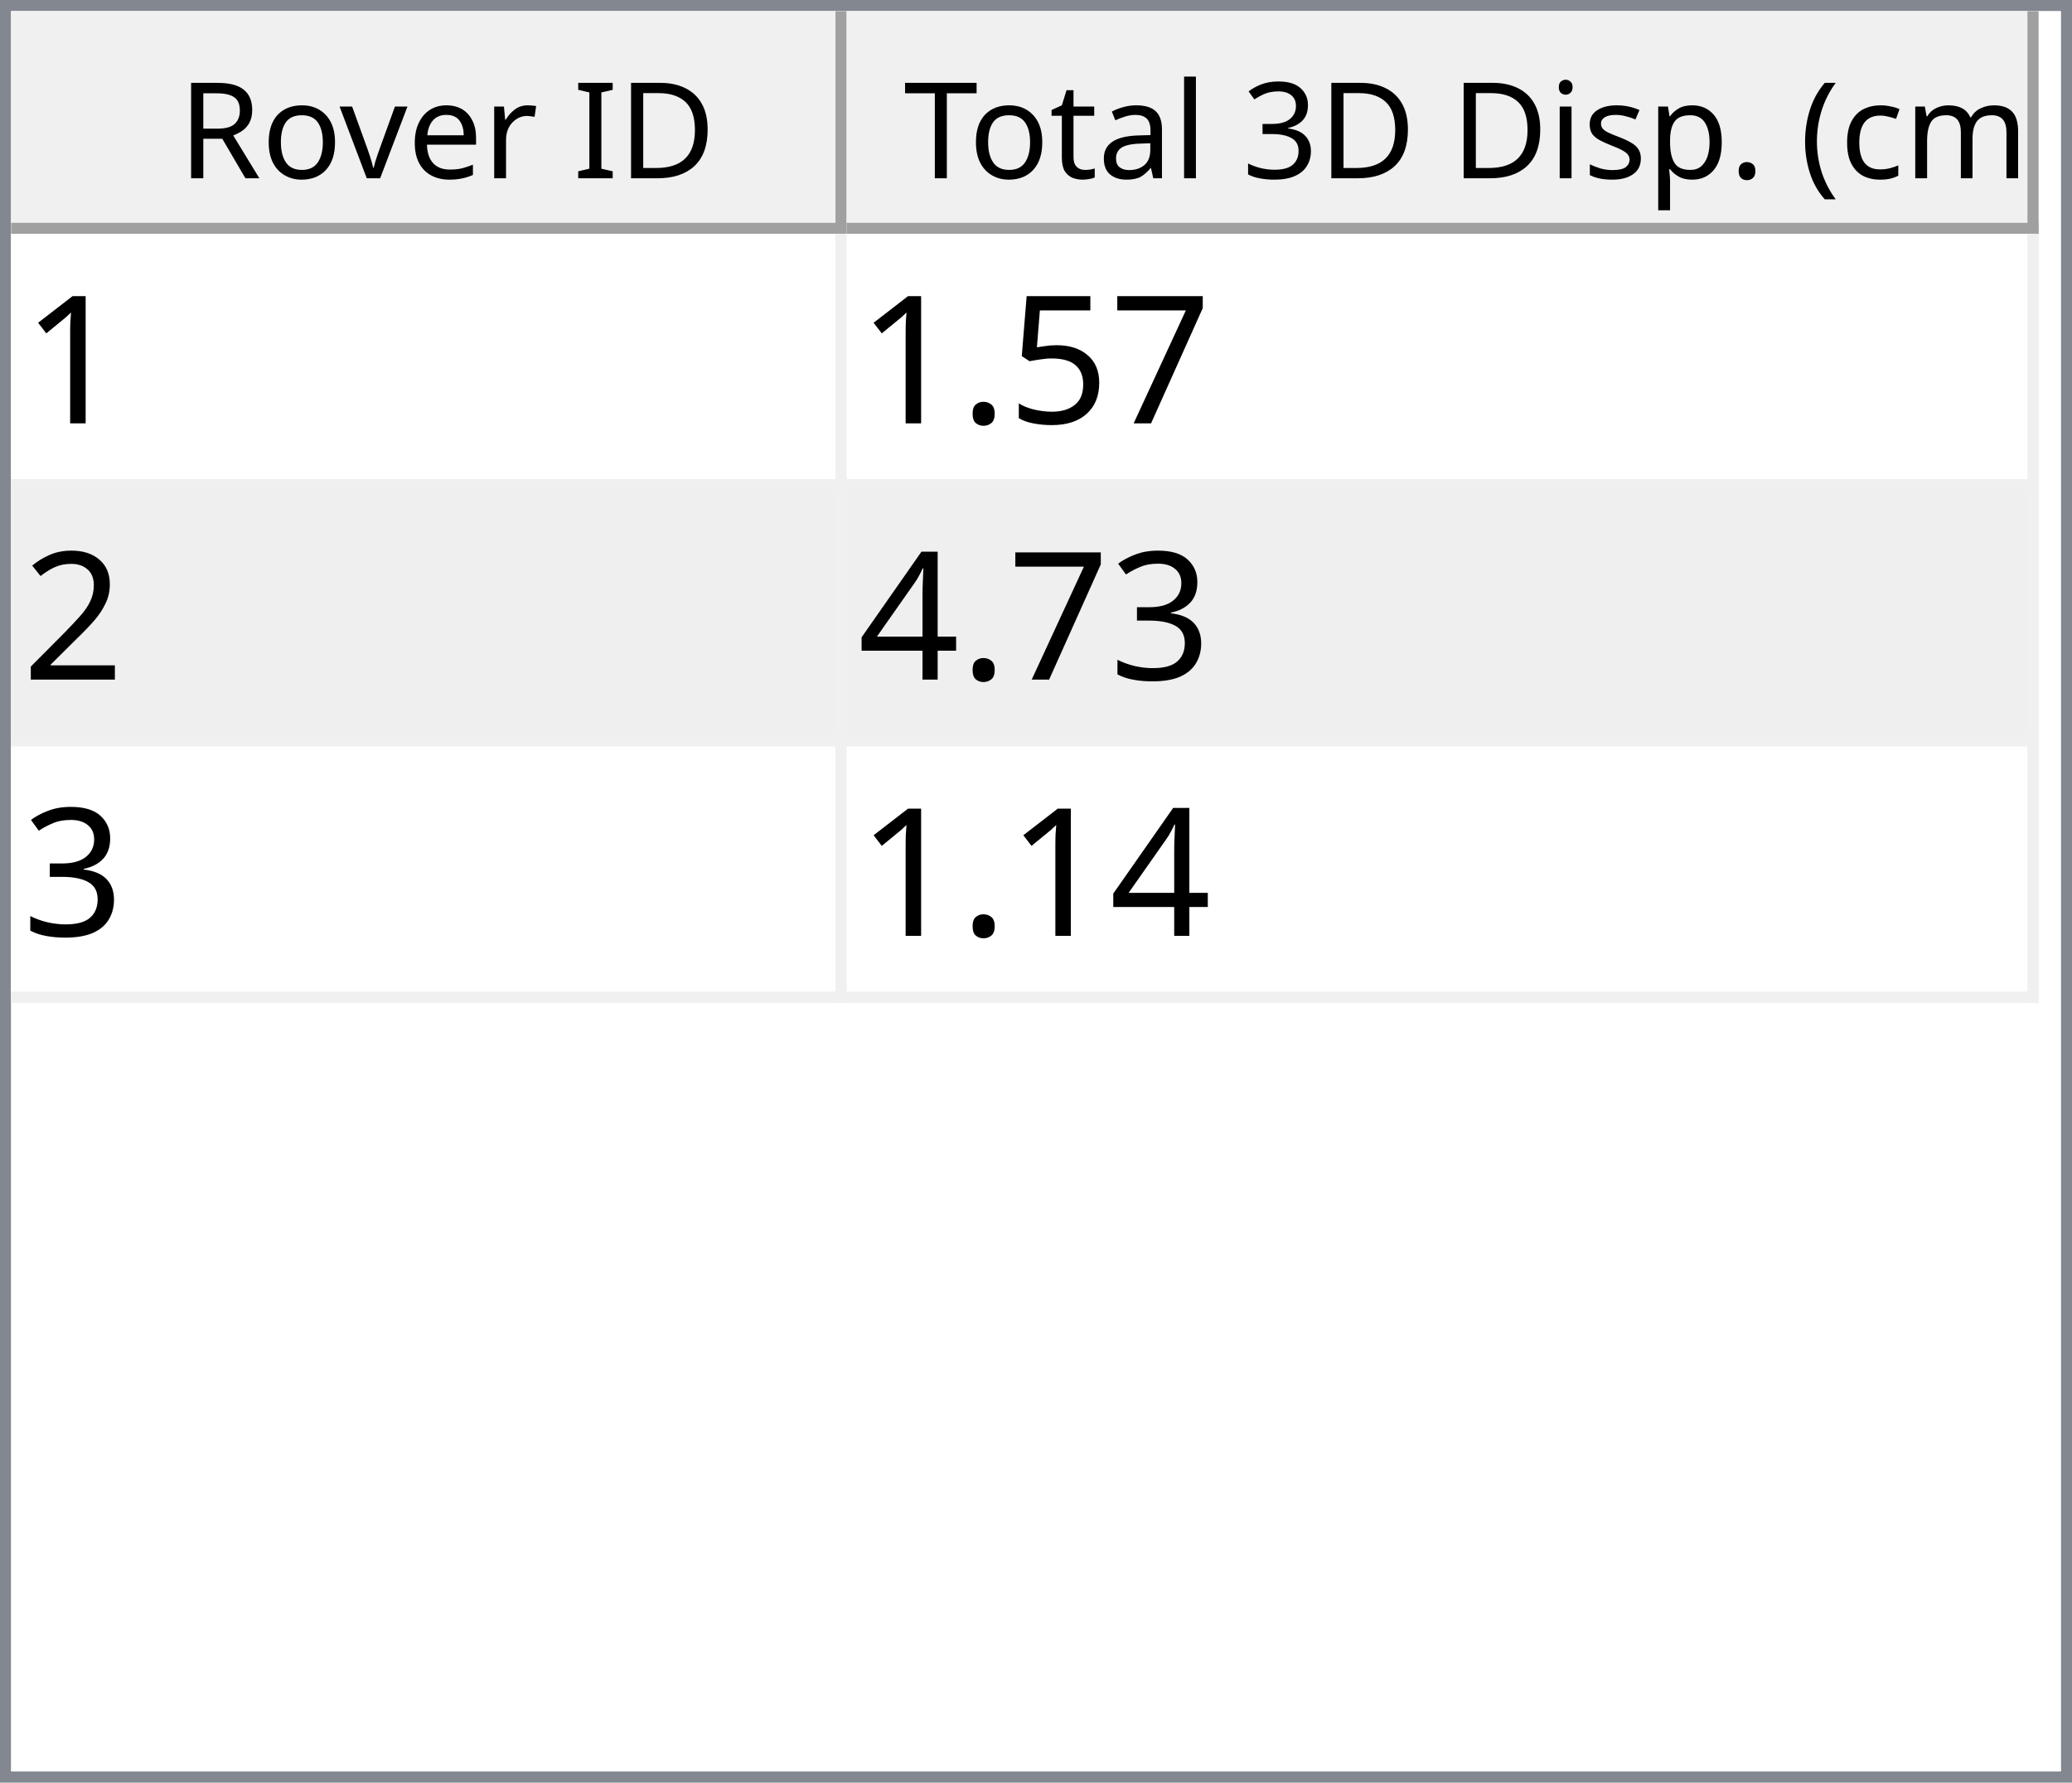
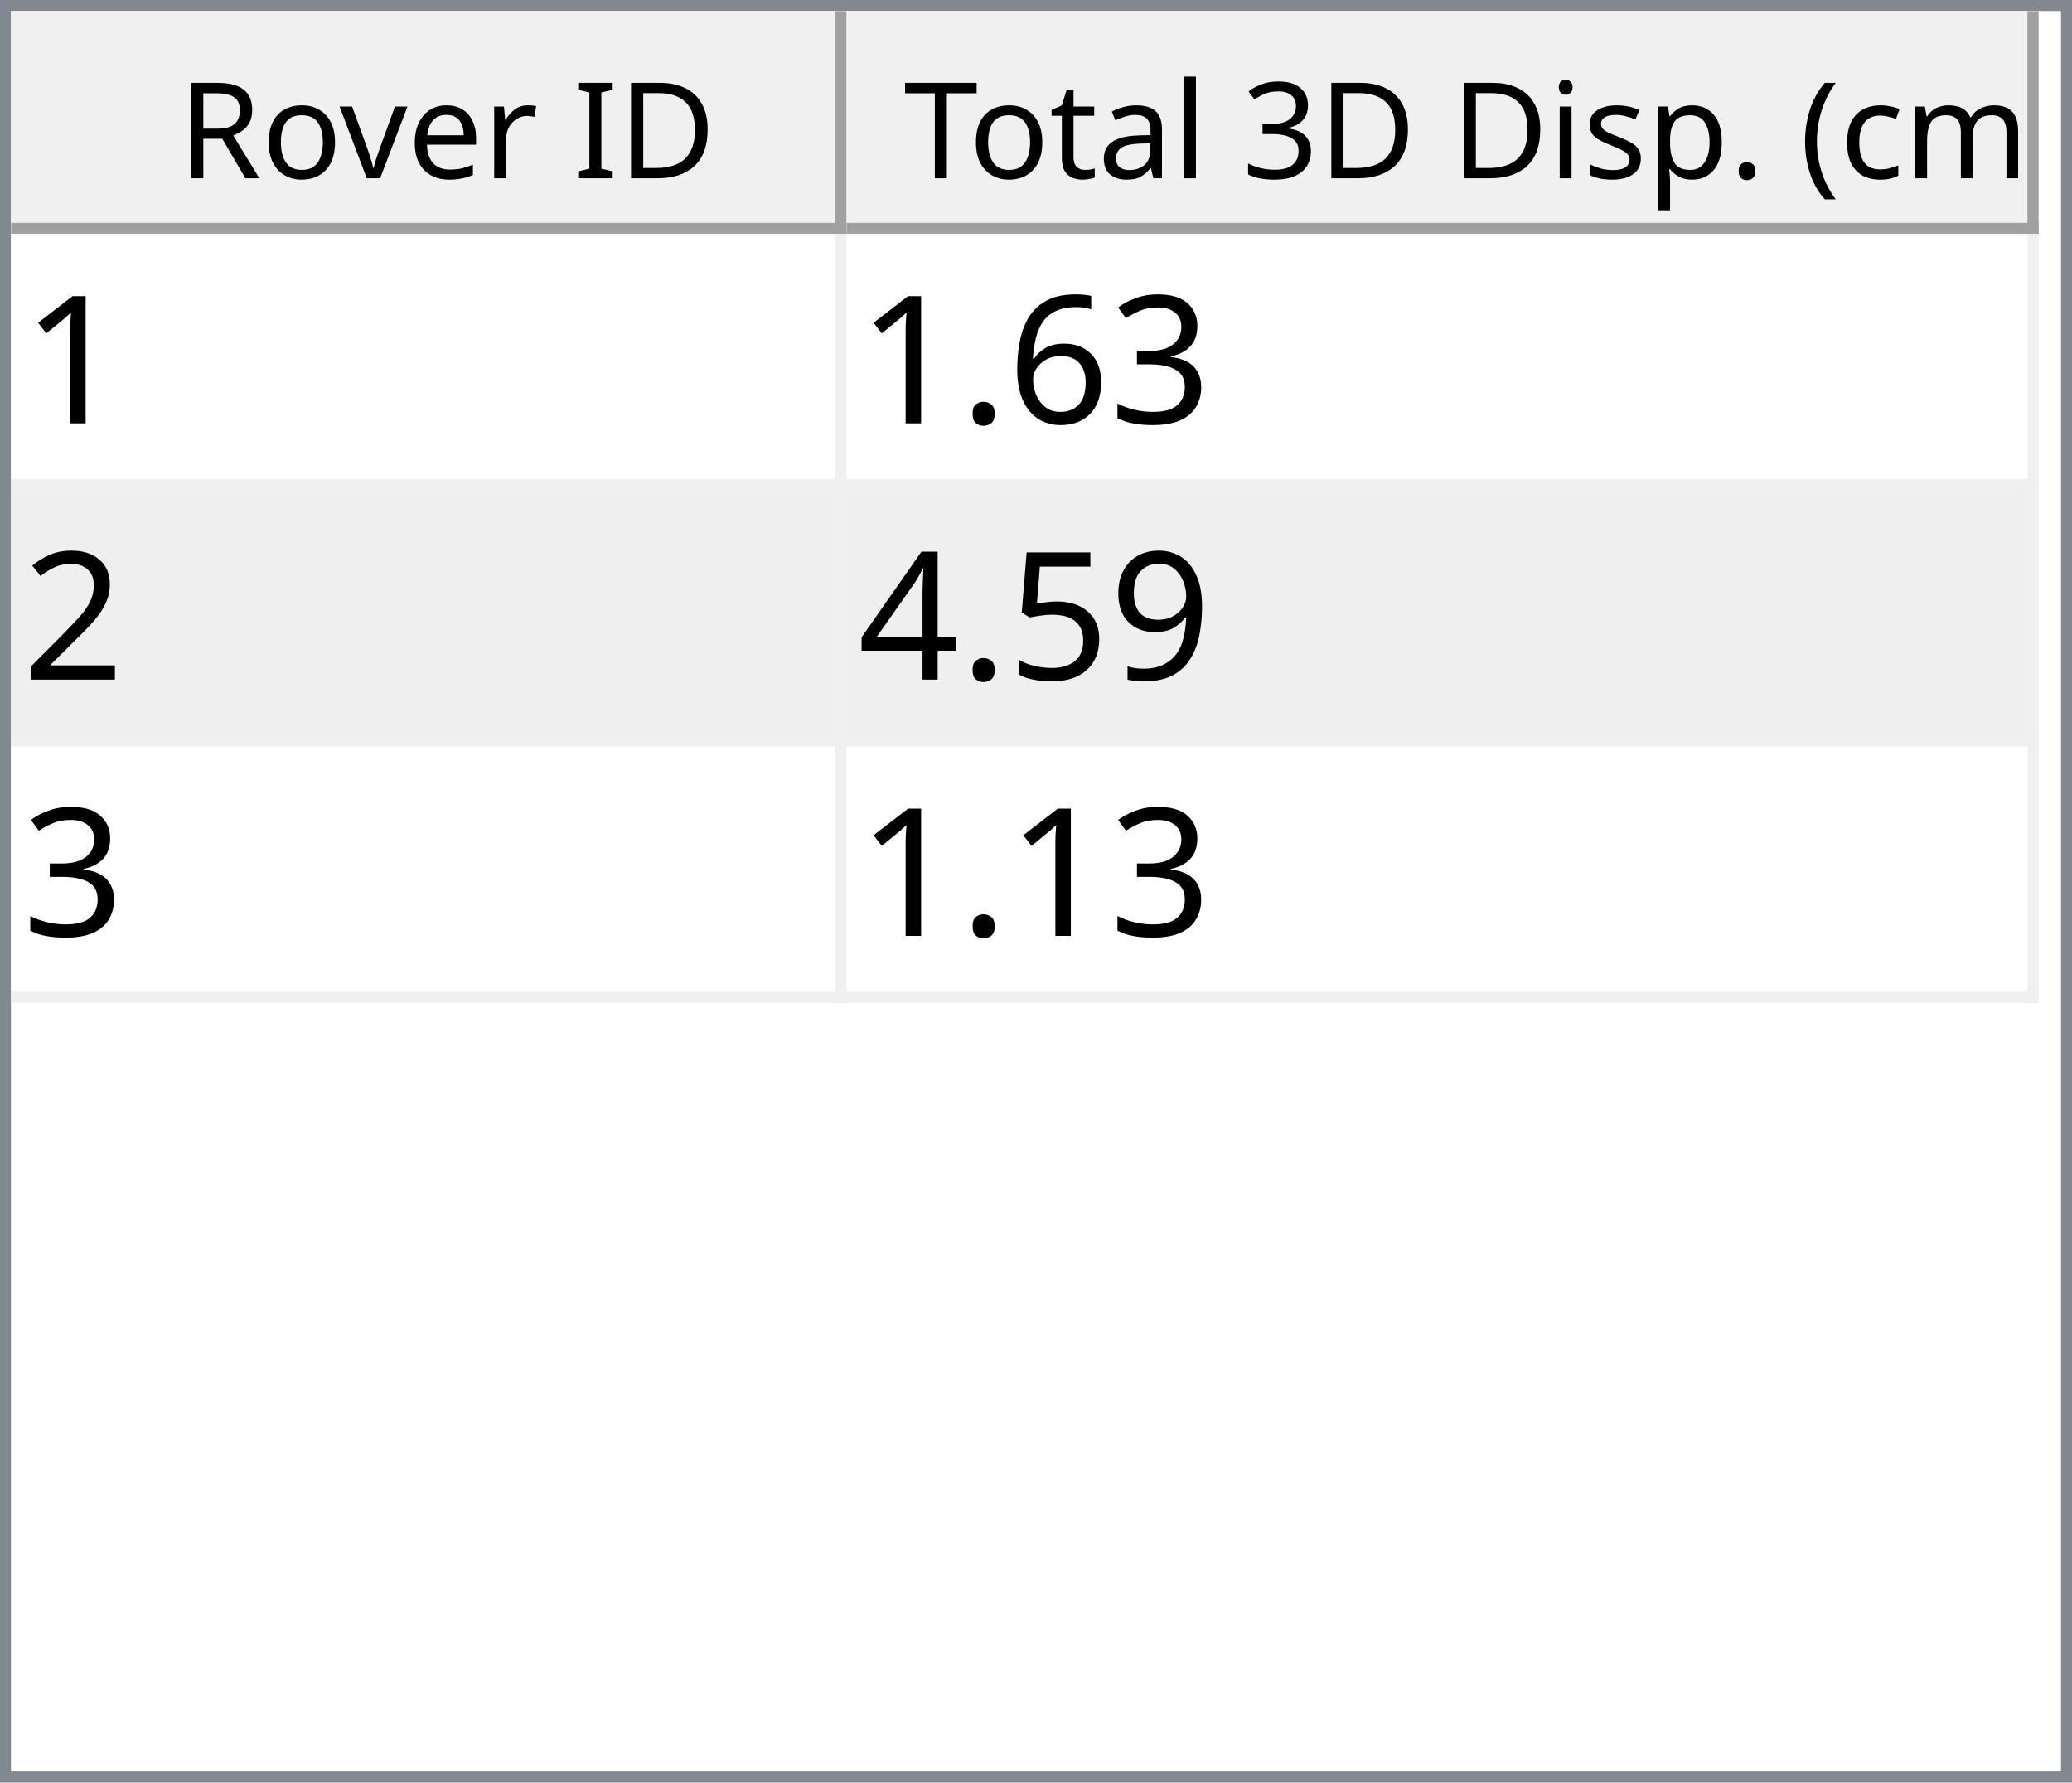
<svg xmlns="http://www.w3.org/2000/svg" style="fill-opacity:1; color-rendering:auto; color-interpolation:auto; text-rendering:auto; stroke:black; stroke-linecap:square; stroke-miterlimit:10; shape-rendering:auto; stroke-opacity:1; fill:black; stroke-dasharray:none; font-weight:normal; stroke-width:1; font-family:'Dialog'; font-style:normal; stroke-linejoin:miter; font-size:12px; stroke-dashoffset:0; image-rendering:auto;" width="186" height="160">
  <defs id="genericDefs" />
  <g>
    <defs id="defs1">
      <clipPath clipPathUnits="userSpaceOnUse" id="clipPath1">
        <path d="M0 0 L186 0 L186 160 L0 160 L0 0 Z" />
      </clipPath>
      <clipPath clipPathUnits="userSpaceOnUse" id="clipPath2">
        <path d="M0 0 L0 160 L186 160 L186 0 Z" />
      </clipPath>
      <clipPath clipPathUnits="userSpaceOnUse" id="clipPath3">
        <path d="M0 0 L0 20 L184 20 L184 0 Z" />
      </clipPath>
      <clipPath clipPathUnits="userSpaceOnUse" id="clipPath4">
        <path d="M0 0 L0 20 L75 20 L75 0 Z" />
      </clipPath>
      <clipPath clipPathUnits="userSpaceOnUse" id="clipPath5">
        <path d="M1 1 L1 19 L74 19 L74 1 Z" />
      </clipPath>
      <clipPath clipPathUnits="userSpaceOnUse" id="clipPath6">
        <path d="M0 0 L0 18 L73 18 L73 0 Z" />
      </clipPath>
      <clipPath clipPathUnits="userSpaceOnUse" id="clipPath7">
        <path d="M-0.5 -0.5 L-0.5 19.5 L74.5 19.5 L74.5 -0.5 Z" />
      </clipPath>
      <clipPath clipPathUnits="userSpaceOnUse" id="clipPath8">
        <path d="M0 0 L0 20 L107 20 L107 0 Z" />
      </clipPath>
      <clipPath clipPathUnits="userSpaceOnUse" id="clipPath9">
        <path d="M1 1 L1 19 L106 19 L106 1 Z" />
      </clipPath>
      <clipPath clipPathUnits="userSpaceOnUse" id="clipPath10">
        <path d="M0 0 L0 18 L105 18 L105 0 Z" />
      </clipPath>
      <clipPath clipPathUnits="userSpaceOnUse" id="clipPath11">
        <path d="M-0.5 -0.5 L-0.5 19.5 L106.5 19.5 L106.5 -0.5 Z" />
      </clipPath>
      <clipPath clipPathUnits="userSpaceOnUse" id="clipPath12">
        <path d="M0 0 L0 138 L184 138 L184 0 Z" />
      </clipPath>
      <clipPath clipPathUnits="userSpaceOnUse" id="clipPath13">
        <path d="M0 0 L0 69 L182 69 L182 0 Z" />
      </clipPath>
      <clipPath clipPathUnits="userSpaceOnUse" id="clipPath14">
        <path d="M-0.5 -0.5 L-0.5 68.5 L181.5 68.5 L181.5 -0.5 Z" />
      </clipPath>
      <clipPath clipPathUnits="userSpaceOnUse" id="clipPath15">
        <path d="M0 0 L0 22 L74 22 L74 0 Z" />
      </clipPath>
      <clipPath clipPathUnits="userSpaceOnUse" id="clipPath16">
        <path d="M0 0 L0 22 L106 22 L106 0 Z" />
      </clipPath>
      <font horiz-adv-x="64.551" id="font1">
        <font-face ascent="107.91" descent="25.098" units-per-em="100" style="font-style:normal; font-family:Segoe UI; font-weight:normal;" />
        <missing-glyph horiz-adv-x="64.551" d="M8.109 0 L8.109 68.266 L56.453 68.266 L56.453 0 L8.109 0 ZM15.328 7.234 L49.219 7.234 L49.219 61.031 L15.328 61.031 L15.328 7.234 Z" />
        <glyph unicode="D" horiz-adv-x="70.117" d="M9.188 0 L9.188 70.016 L28.516 70.016 Q65.531 70.016 65.531 35.891 Q65.531 19.672 55.25 9.836 Q44.969 0 27.734 0 L9.188 0 ZM17.391 62.594 L17.391 7.422 L27.828 7.422 Q41.609 7.422 49.273 14.797 Q56.938 22.172 56.938 35.688 Q56.938 62.594 28.328 62.594 L17.391 62.594 Z" />
        <glyph unicode="I" horiz-adv-x="26.611" d="M17.391 0 L9.188 0 L9.188 70.016 L17.391 70.016 L17.391 0 Z" />
        <glyph unicode=" " horiz-adv-x="27.393" d="" />
        <glyph unicode="r" horiz-adv-x="34.766" d="M34.188 41.891 Q32.078 43.5 28.125 43.5 Q23 43.5 19.555 38.672 Q16.109 33.844 16.109 25.484 L16.109 0 L8.109 0 L8.109 50 L16.109 50 L16.109 39.703 L16.312 39.703 Q18.016 44.969 21.531 47.922 Q25.047 50.875 29.391 50.875 Q32.516 50.875 34.188 50.203 L34.188 41.891 Z" />
        <glyph unicode="e" horiz-adv-x="52.295" d="M48.297 23 L12.984 23 Q13.188 14.656 17.484 10.109 Q21.781 5.562 29.297 5.562 Q37.75 5.562 44.828 11.141 L44.828 3.609 Q38.234 -1.172 27.391 -1.172 Q16.797 -1.172 10.742 5.641 Q4.688 12.453 4.688 24.812 Q4.688 36.469 11.305 43.82 Q17.922 51.172 27.734 51.172 Q37.547 51.172 42.922 44.828 Q48.297 38.484 48.297 27.203 L48.297 23 ZM40.094 29.781 Q40.047 36.719 36.75 40.578 Q33.453 44.438 27.594 44.438 Q21.922 44.438 17.969 40.383 Q14.016 36.328 13.094 29.781 L40.094 29.781 Z" />
        <glyph unicode="v" horiz-adv-x="47.9" d="M47.406 50 L27.484 0 L19.625 0 L0.688 50 L9.469 50 L22.172 13.672 Q23.578 9.672 23.922 6.688 L24.125 6.688 Q24.609 10.453 25.688 13.484 L38.969 50 L47.406 50 Z" />
        <glyph unicode="o" horiz-adv-x="58.594" d="M29 -1.172 Q17.922 -1.172 11.305 5.836 Q4.688 12.844 4.688 24.422 Q4.688 37.016 11.57 44.094 Q18.453 51.172 30.172 51.172 Q41.359 51.172 47.633 44.289 Q53.906 37.406 53.906 25.203 Q53.906 13.234 47.141 6.031 Q40.375 -1.172 29 -1.172 ZM29.594 44.438 Q21.875 44.438 17.383 39.188 Q12.891 33.938 12.891 24.703 Q12.891 15.828 17.43 10.695 Q21.969 5.562 29.594 5.562 Q37.359 5.562 41.531 10.594 Q45.703 15.625 45.703 24.906 Q45.703 34.281 41.531 39.359 Q37.359 44.438 29.594 44.438 Z" />
        <glyph unicode="R" horiz-adv-x="59.814" d="M59.375 0 L49.609 0 L37.891 19.625 Q36.281 22.359 34.766 24.289 Q33.25 26.219 31.664 27.438 Q30.078 28.656 28.25 29.219 Q26.422 29.781 24.125 29.781 L17.391 29.781 L17.391 0 L9.188 0 L9.188 70.016 L30.078 70.016 Q34.672 70.016 38.555 68.867 Q42.438 67.719 45.289 65.375 Q48.141 63.031 49.758 59.547 Q51.375 56.062 51.375 51.375 Q51.375 47.703 50.273 44.656 Q49.172 41.609 47.148 39.211 Q45.125 36.812 42.266 35.133 Q39.406 33.453 35.844 32.516 L35.844 32.328 Q37.594 31.547 38.891 30.547 Q40.188 29.547 41.359 28.18 Q42.531 26.812 43.68 25.078 Q44.828 23.344 46.234 21.047 L59.375 0 ZM17.391 62.594 L17.391 37.203 L28.516 37.203 Q31.594 37.203 34.203 38.133 Q36.812 39.062 38.719 40.797 Q40.625 42.531 41.703 45.047 Q42.781 47.562 42.781 50.688 Q42.781 56.297 39.141 59.445 Q35.5 62.594 28.609 62.594 L17.391 62.594 Z" />
        <glyph unicode=")" horiz-adv-x="30.176" d="M8.297 -15.922 L1.172 -15.922 Q16.406 2.344 16.406 26.812 Q16.406 51.469 1.078 70.016 L8.297 70.016 Q23.531 52.156 23.531 26.703 Q23.531 1.375 8.297 -15.922 Z" />
        <glyph unicode="m" horiz-adv-x="86.133" d="M79.109 0 L71.094 0 L71.094 28.719 Q71.094 37.016 68.531 40.727 Q65.969 44.438 59.906 44.438 Q54.781 44.438 51.195 39.75 Q47.609 35.062 47.609 28.516 L47.609 0 L39.594 0 L39.594 29.688 Q39.594 44.438 28.219 44.438 Q22.953 44.438 19.531 40.016 Q16.109 35.594 16.109 28.516 L16.109 0 L8.109 0 L8.109 50 L16.109 50 L16.109 42.094 L16.312 42.094 Q21.625 51.172 31.844 51.172 Q36.969 51.172 40.773 48.312 Q44.578 45.453 46 40.828 Q51.562 51.172 62.594 51.172 Q79.109 51.172 79.109 30.812 L79.109 0 Z" />
        <glyph unicode="c" horiz-adv-x="46.191" d="M42.188 2.297 Q36.422 -1.172 28.516 -1.172 Q17.828 -1.172 11.258 5.789 Q4.688 12.75 4.688 23.828 Q4.688 36.188 11.766 43.68 Q18.844 51.172 30.672 51.172 Q37.25 51.172 42.281 48.734 L42.281 40.531 Q36.719 44.438 30.375 44.438 Q22.703 44.438 17.797 38.945 Q12.891 33.453 12.891 24.516 Q12.891 15.719 17.508 10.641 Q22.125 5.562 29.891 5.562 Q36.422 5.562 42.188 9.906 L42.188 2.297 Z" />
        <glyph unicode="(" horiz-adv-x="30.176" d="M29.109 -15.922 L21.969 -15.922 Q6.844 1.375 6.844 26.703 Q6.844 52.156 21.969 70.016 L29.203 70.016 Q13.875 51.469 13.875 26.812 Q13.875 2.344 29.109 -15.922 Z" />
        <glyph unicode="." horiz-adv-x="21.68" d="M10.891 -1.078 Q8.641 -1.078 7.055 0.539 Q5.469 2.156 5.469 4.391 Q5.469 6.641 7.055 8.273 Q8.641 9.906 10.891 9.906 Q13.188 9.906 14.797 8.273 Q16.406 6.641 16.406 4.391 Q16.406 2.156 14.797 0.539 Q13.188 -1.078 10.891 -1.078 Z" />
        <glyph unicode="p" horiz-adv-x="58.789" d="M16.312 7.234 L16.109 7.234 L16.109 -23 L8.109 -23 L8.109 50 L16.109 50 L16.109 41.219 L16.312 41.219 Q22.219 51.172 33.594 51.172 Q43.266 51.172 48.688 44.461 Q54.109 37.75 54.109 26.469 Q54.109 13.922 48 6.375 Q41.891 -1.172 31.297 -1.172 Q21.578 -1.172 16.312 7.234 ZM16.109 27.391 L16.109 20.406 Q16.109 14.203 20.141 9.883 Q24.172 5.562 30.375 5.562 Q37.641 5.562 41.773 11.133 Q45.906 16.703 45.906 26.609 Q45.906 34.969 42.047 39.703 Q38.188 44.438 31.594 44.438 Q24.609 44.438 20.359 39.578 Q16.109 34.719 16.109 27.391 Z" />
        <glyph unicode="s" horiz-adv-x="42.432" d="M5.078 1.812 L5.078 10.406 Q11.625 5.562 19.484 5.562 Q30.031 5.562 30.031 12.594 Q30.031 14.594 29.125 15.992 Q28.219 17.391 26.68 18.461 Q25.141 19.531 23.07 20.383 Q21 21.234 18.609 22.172 Q15.281 23.484 12.766 24.828 Q10.25 26.172 8.57 27.859 Q6.891 29.547 6.031 31.695 Q5.172 33.844 5.172 36.719 Q5.172 40.234 6.789 42.945 Q8.406 45.656 11.086 47.484 Q13.766 49.312 17.211 50.242 Q20.656 51.172 24.312 51.172 Q30.812 51.172 35.938 48.922 L35.938 40.828 Q30.422 44.438 23.25 44.438 Q21 44.438 19.195 43.922 Q17.391 43.406 16.094 42.477 Q14.797 41.547 14.086 40.258 Q13.375 38.969 13.375 37.406 Q13.375 35.453 14.086 34.133 Q14.797 32.812 16.164 31.789 Q17.531 30.766 19.484 29.938 Q21.438 29.109 23.922 28.125 Q27.25 26.859 29.883 25.516 Q32.516 24.172 34.375 22.484 Q36.234 20.797 37.234 18.602 Q38.234 16.406 38.234 13.375 Q38.234 9.672 36.602 6.938 Q34.969 4.203 32.234 2.398 Q29.5 0.594 25.93 -0.289 Q22.359 -1.172 18.453 -1.172 Q10.75 -1.172 5.078 1.812 Z" />
        <glyph unicode="i" horiz-adv-x="24.219" d="M12.203 62.703 Q10.062 62.703 8.547 64.164 Q7.031 65.625 7.031 67.875 Q7.031 70.125 8.547 71.609 Q10.062 73.094 12.203 73.094 Q14.406 73.094 15.945 71.609 Q17.484 70.125 17.484 67.875 Q17.484 65.719 15.945 64.211 Q14.406 62.703 12.203 62.703 ZM16.109 0 L8.109 0 L8.109 50 L16.109 50 L16.109 0 Z" />
        <glyph unicode="3" horiz-adv-x="53.906" d="M46.531 19.828 Q46.531 15.094 44.75 11.211 Q42.969 7.328 39.719 4.57 Q36.469 1.812 31.93 0.297 Q27.391 -1.219 21.922 -1.219 Q11.922 -1.219 6 2.594 L6 11.188 Q13.094 5.609 22.219 5.609 Q25.875 5.609 28.828 6.539 Q31.781 7.469 33.906 9.227 Q36.031 10.984 37.18 13.477 Q38.328 15.969 38.328 19.094 Q38.328 32.812 18.797 32.812 L12.984 32.812 L12.984 39.594 L18.5 39.594 Q35.797 39.594 35.797 52.484 Q35.797 64.406 22.609 64.406 Q15.188 64.406 8.688 59.422 L8.688 67.188 Q15.375 71.188 24.609 71.188 Q29 71.188 32.57 69.969 Q36.141 68.75 38.68 66.555 Q41.219 64.359 42.609 61.281 Q44 58.203 44 54.5 Q44 40.672 30.031 36.719 L30.031 36.531 Q33.594 36.141 36.625 34.797 Q39.656 33.453 41.852 31.305 Q44.047 29.156 45.289 26.25 Q46.531 23.344 46.531 19.828 Z" />
        <glyph unicode="l" horiz-adv-x="24.219" d="M16.109 0 L8.109 0 L8.109 74.031 L16.109 74.031 L16.109 0 Z" />
        <glyph unicode="a" horiz-adv-x="50.879" d="M43.891 0 L35.891 0 L35.891 7.812 L35.688 7.812 Q30.469 -1.172 20.312 -1.172 Q12.844 -1.172 8.617 2.781 Q4.391 6.734 4.391 13.281 Q4.391 27.297 20.906 29.594 L35.891 31.688 Q35.891 44.438 25.594 44.438 Q16.547 44.438 9.281 38.281 L9.281 46.484 Q16.656 51.172 26.266 51.172 Q43.891 51.172 43.891 32.516 L43.891 0 ZM35.891 25.297 L23.828 23.641 Q18.266 22.859 15.43 20.875 Q12.594 18.891 12.594 13.875 Q12.594 10.203 15.211 7.883 Q17.828 5.562 22.172 5.562 Q28.125 5.562 32.008 9.742 Q35.891 13.922 35.891 20.312 L35.891 25.297 Z" />
        <glyph unicode="t" horiz-adv-x="33.887" d="M31.297 0.484 Q28.469 -1.078 23.828 -1.078 Q10.688 -1.078 10.688 13.578 L10.688 43.172 L2.094 43.172 L2.094 50 L10.688 50 L10.688 62.203 L18.703 64.797 L18.703 50 L31.297 50 L31.297 43.172 L18.703 43.172 L18.703 14.984 Q18.703 9.969 20.414 7.82 Q22.125 5.672 26.078 5.672 Q29.109 5.672 31.297 7.328 L31.297 0.484 Z" />
        <glyph unicode="T" horiz-adv-x="52.393" d="M50.594 62.594 L30.375 62.594 L30.375 0 L22.172 0 L22.172 62.594 L2 62.594 L2 70.016 L50.594 70.016 L50.594 62.594 Z" />
      </font>
      <font horiz-adv-x="75.0" id="font2">
        <font-face ascent="100.537" descent="21.973" units-per-em="100" style="font-style:normal; font-family:sans-serif; font-weight:normal;" />
        <missing-glyph horiz-adv-x="75.0" d="M12.5 0 L12.5 62.5 L62.5 62.5 L62.5 0 L12.5 0 ZM14.062 1.562 L60.938 1.562 L60.938 60.938 L14.062 60.938 L14.062 1.562 Z" />
        <glyph unicode="1" horiz-adv-x="55.615" d="M37.25 0 L28.469 0 L28.469 56 Q25.297 52.984 20.141 49.953 Q14.984 46.922 10.891 45.406 L10.891 53.906 Q18.266 57.375 23.781 62.305 Q29.297 67.234 31.594 71.875 L37.25 71.875 L37.25 0 Z" />
-         <glyph unicode="7" horiz-adv-x="55.615" d="M4.734 62.203 L4.734 70.656 L51.078 70.656 L51.078 63.812 Q44.234 56.547 37.523 44.484 Q30.812 32.422 27.156 19.672 Q24.516 10.688 23.781 0 L14.75 0 Q14.891 8.453 18.062 20.414 Q21.234 32.375 27.172 43.484 Q33.109 54.594 39.797 62.203 L4.734 62.203 Z" />
-         <glyph unicode="5" horiz-adv-x="55.615" d="M4.156 18.75 L13.375 19.531 Q14.406 12.797 18.141 9.398 Q21.875 6 27.156 6 Q33.5 6 37.891 10.789 Q42.281 15.578 42.281 23.484 Q42.281 31 38.062 35.352 Q33.844 39.703 27 39.703 Q22.75 39.703 19.336 37.773 Q15.922 35.844 13.969 32.766 L5.719 33.844 L12.641 70.609 L48.25 70.609 L48.25 62.203 L19.672 62.203 L15.828 42.969 Q22.266 47.469 29.344 47.469 Q38.719 47.469 45.164 40.969 Q51.609 34.469 51.609 24.266 Q51.609 14.547 45.953 7.469 Q39.062 -1.219 27.156 -1.219 Q17.391 -1.219 11.211 4.25 Q5.031 9.719 4.156 18.75 Z" />
+         <glyph unicode="3" horiz-adv-x="55.615" d="M4.203 18.891 L12.984 20.062 Q14.5 12.594 18.141 9.297 Q21.781 6 27 6 Q33.203 6 37.477 10.297 Q41.75 14.594 41.75 20.953 Q41.75 27 37.797 30.93 Q33.844 34.859 27.734 34.859 Q25.25 34.859 21.531 33.891 L22.516 41.609 Q23.391 41.5 23.922 41.5 Q29.547 41.5 34.039 44.43 Q38.531 47.359 38.531 53.469 Q38.531 58.297 35.258 61.477 Q31.984 64.656 26.812 64.656 Q21.688 64.656 18.266 61.43 Q14.844 58.203 13.875 51.766 L5.078 53.328 Q6.688 62.156 12.398 67.016 Q18.109 71.875 26.609 71.875 Q32.469 71.875 37.398 69.359 Q42.328 66.844 44.945 62.5 Q47.562 58.156 47.562 53.266 Q47.562 48.641 45.07 44.828 Q42.578 41.016 37.703 38.766 Q44.047 37.312 47.562 32.695 Q51.078 28.078 51.078 21.141 Q51.078 11.766 44.242 5.25 Q37.406 -1.266 26.953 -1.266 Q17.531 -1.266 11.305 4.352 Q5.078 9.969 4.203 18.891 Z" />
+         <glyph unicode="6" horiz-adv-x="55.615" d="M49.75 54.047 L41.016 53.375 Q39.844 58.547 37.703 60.891 Q34.125 64.656 28.906 64.656 Q24.703 64.656 21.531 62.312 Q17.391 59.281 14.992 53.469 Q12.594 47.656 12.5 36.922 Q15.672 41.75 20.266 44.094 Q24.859 46.438 29.891 46.438 Q38.672 46.438 44.852 39.969 Q51.031 33.5 51.031 23.25 Q51.031 16.5 48.125 10.719 Q45.219 4.938 40.141 1.859 Q35.062 -1.219 28.609 -1.219 Q17.625 -1.219 10.695 6.859 Q3.766 14.938 3.766 33.5 Q3.766 54.25 11.422 63.672 Q18.109 71.875 29.438 71.875 Q37.891 71.875 43.289 67.141 Q48.688 62.406 49.75 54.047 ZM13.875 23.188 Q13.875 18.656 15.797 14.508 Q17.719 10.359 21.188 8.18 Q24.656 6 28.469 6 Q34.031 6 38.039 10.492 Q42.047 14.984 42.047 22.703 Q42.047 30.125 38.086 34.398 Q34.125 38.672 28.125 38.672 Q22.172 38.672 18.023 34.398 Q13.875 30.125 13.875 23.188 Z" />
        <glyph unicode="." horiz-adv-x="27.783" d="M9.078 0 L9.078 10.016 L19.094 10.016 L19.094 0 L9.078 0 Z" />
        <glyph unicode="2" horiz-adv-x="55.615" d="M50.344 8.453 L50.344 0 L3.031 0 Q2.938 3.172 4.047 6.109 Q5.859 10.938 9.836 15.625 Q13.812 20.312 21.344 26.469 Q33.016 36.031 37.117 41.625 Q41.219 47.219 41.219 52.203 Q41.219 57.422 37.477 61.008 Q33.734 64.594 27.734 64.594 Q21.391 64.594 17.578 60.789 Q13.766 56.984 13.719 50.25 L4.688 51.172 Q5.609 61.281 11.664 66.578 Q17.719 71.875 27.938 71.875 Q38.234 71.875 44.242 66.164 Q50.25 60.453 50.25 52 Q50.25 47.703 48.492 43.555 Q46.734 39.406 42.656 34.812 Q38.578 30.219 29.109 22.219 Q21.188 15.578 18.945 13.211 Q16.703 10.844 15.234 8.453 L50.344 8.453 Z" />
-         <glyph unicode="3" horiz-adv-x="55.615" d="M4.203 18.891 L12.984 20.062 Q14.5 12.594 18.141 9.297 Q21.781 6 27 6 Q33.203 6 37.477 10.297 Q41.75 14.594 41.75 20.953 Q41.75 27 37.797 30.93 Q33.844 34.859 27.734 34.859 Q25.25 34.859 21.531 33.891 L22.516 41.609 Q23.391 41.5 23.922 41.5 Q29.547 41.5 34.039 44.43 Q38.531 47.359 38.531 53.469 Q38.531 58.297 35.258 61.477 Q31.984 64.656 26.812 64.656 Q21.688 64.656 18.266 61.43 Q14.844 58.203 13.875 51.766 L5.078 53.328 Q6.688 62.156 12.398 67.016 Q18.109 71.875 26.609 71.875 Q32.469 71.875 37.398 69.359 Q42.328 66.844 44.945 62.5 Q47.562 58.156 47.562 53.266 Q47.562 48.641 45.07 44.828 Q42.578 41.016 37.703 38.766 Q44.047 37.312 47.562 32.695 Q51.078 28.078 51.078 21.141 Q51.078 11.766 44.242 5.25 Q37.406 -1.266 26.953 -1.266 Q17.531 -1.266 11.305 4.352 Q5.078 9.969 4.203 18.891 Z" />
+         <glyph unicode="9" horiz-adv-x="55.615" d="M5.469 16.547 L13.922 17.328 Q14.984 11.375 18.016 8.688 Q21.047 6 25.781 6 Q29.828 6 32.883 7.859 Q35.938 9.719 37.891 12.82 Q39.844 15.922 41.164 21.195 Q42.484 26.469 42.484 31.938 Q42.484 32.516 42.438 33.688 Q39.797 29.5 35.234 26.883 Q30.672 24.266 25.344 24.266 Q16.453 24.266 10.305 30.711 Q4.156 37.156 4.156 47.703 Q4.156 58.594 10.578 65.234 Q17 71.875 26.656 71.875 Q33.641 71.875 39.43 68.117 Q45.219 64.359 48.219 57.398 Q51.219 50.438 51.219 37.25 Q51.219 23.531 48.242 15.406 Q45.266 7.281 39.383 3.031 Q33.5 -1.219 25.594 -1.219 Q17.188 -1.219 11.867 3.445 Q6.547 8.109 5.469 16.547 ZM41.453 48.141 Q41.453 55.719 37.43 60.156 Q33.406 64.594 27.734 64.594 Q21.875 64.594 17.531 59.812 Q13.188 55.031 13.188 47.406 Q13.188 40.578 17.312 36.305 Q21.438 32.031 27.484 32.031 Q33.594 32.031 37.523 36.305 Q41.453 40.578 41.453 48.141 Z" />
+         <glyph unicode="5" horiz-adv-x="55.615" d="M4.156 18.75 L13.375 19.531 Q14.406 12.797 18.141 9.398 Q21.875 6 27.156 6 Q33.5 6 37.891 10.789 Q42.281 15.578 42.281 23.484 Q42.281 31 38.062 35.352 Q33.844 39.703 27 39.703 Q22.75 39.703 19.336 37.773 Q15.922 35.844 13.969 32.766 L5.719 33.844 L12.641 70.609 L48.25 70.609 L48.25 62.203 L19.672 62.203 L15.828 42.969 Q22.266 47.469 29.344 47.469 Q38.719 47.469 45.164 40.969 Q51.609 34.469 51.609 24.266 Q51.609 14.547 45.953 7.469 Q39.062 -1.219 27.156 -1.219 Q17.391 -1.219 11.211 4.25 Q5.031 9.719 4.156 18.75 Z" />
        <glyph unicode="4" horiz-adv-x="55.615" d="M32.328 0 L32.328 17.141 L1.266 17.141 L1.266 25.203 L33.938 71.578 L41.109 71.578 L41.109 25.203 L50.781 25.203 L50.781 17.141 L41.109 17.141 L41.109 0 L32.328 0 ZM32.328 25.203 L32.328 57.469 L9.906 25.203 L32.328 25.203 Z" />
      </font>
    </defs>
    <g style="fill:white; stroke:white;">
      <rect x="0" y="0" width="186" style="clip-path:url(#clipPath1); stroke:none;" height="160" />
    </g>
    <g style="fill:white; text-rendering:optimizeSpeed; color-rendering:optimizeSpeed; image-rendering:optimizeSpeed; shape-rendering:crispEdges; stroke:white; color-interpolation:sRGB;">
      <rect x="0" width="186" height="160" y="0" style="stroke:none;" />
      <path style="stroke:none;" d="M0 160 L186 160 L186 0 L0 0 Z" />
    </g>
    <g style="fill:rgb(240,240,240); font-family:'Segoe UI'; stroke:rgb(240,240,240);">
      <rect x="0" y="0" width="186" style="clip-path:url(#clipPath2); stroke:none;" height="160" />
    </g>
    <g style="fill:rgb(130,135,144); font-family:'Segoe UI'; stroke:rgb(130,135,144);">
      <path d="M0 0 L186 0 L186 160 L0 160 L0 0 ZM1 1 L185 1 L185 159 L1 159 L1 1 Z" style="fill-rule:evenodd; clip-path:url(#clipPath2); stroke:none;" />
    </g>
    <g style="fill:white; font-family:'Segoe UI'; stroke:white;" transform="translate(1,1)">
      <rect x="0" y="0" width="184" style="clip-path:url(#clipPath3); stroke:none;" height="20" />
    </g>
    <g style="fill:rgb(240,240,240); font-family:'Segoe UI'; stroke:rgb(240,240,240);" transform="translate(1,1)">
      <rect x="0" y="0" width="75" style="clip-path:url(#clipPath4); stroke:none;" height="20" />
    </g>
    <g style="font-family:'Segoe UI';" transform="translate(2,2)">
      <text x="14" xml:space="preserve" y="14" style="clip-path:url(#clipPath6); stroke:none;">Rover ID</text>
    </g>
    <g style="fill:rgb(160,160,160); font-family:'Segoe UI'; stroke:rgb(160,160,160); stroke-linejoin:bevel;" transform="translate(1.5,1.5)">
      <line x1="74" x2="74" y1="0" style="fill:none; clip-path:url(#clipPath7);" y2="19" />
    </g>
    <g style="fill:rgb(160,160,160); font-family:'Segoe UI'; stroke:rgb(160,160,160); stroke-linejoin:bevel;" transform="matrix(1,0,0,1,1,1) translate(0.5,0.5)">
      <line x1="0" x2="74" y1="19" style="fill:none; clip-path:url(#clipPath7);" y2="19" />
    </g>
    <g style="fill:rgb(240,240,240); font-family:'Segoe UI'; stroke:rgb(240,240,240);" transform="translate(76,1)">
      <rect x="0" y="0" width="107" style="clip-path:url(#clipPath8); stroke:none;" height="20" />
    </g>
    <g style="font-family:'Segoe UI';" transform="translate(77,2)">
      <text x="1" xml:space="preserve" y="14" style="clip-path:url(#clipPath10); stroke:none;"> Total 3D Disp. (cm)</text>
    </g>
    <g style="fill:rgb(160,160,160); font-family:'Segoe UI'; stroke:rgb(160,160,160); stroke-linejoin:bevel;" transform="translate(76.5,1.5)">
      <line x1="106" x2="106" y1="0" style="fill:none; clip-path:url(#clipPath11);" y2="19" />
    </g>
    <g style="fill:rgb(160,160,160); font-family:'Segoe UI'; stroke:rgb(160,160,160); stroke-linejoin:bevel;" transform="matrix(1,0,0,1,76,1) translate(0.5,0.5)">
      <line x1="0" x2="106" y1="19" style="fill:none; clip-path:url(#clipPath11);" y2="19" />
    </g>
    <g style="fill:white; font-family:'Segoe UI'; stroke:white;" transform="translate(1,21)">
      <rect x="0" y="0" width="184" style="clip-path:url(#clipPath12); stroke:none;" height="138" />
    </g>
    <g style="fill:rgb(240,240,240); font-size:16px; font-family:sans-serif; stroke:rgb(240,240,240);" transform="translate(1,21)">
      <rect x="0" y="0" width="182" style="clip-path:url(#clipPath13); stroke:none;" height="69" />
      <line transform="translate(0.5,0.5)" x1="0" x2="181" y1="22" style="clip-path:url(#clipPath14); fill:none; stroke-linejoin:bevel;" y2="22" />
    </g>
    <g transform="matrix(1,0,0,1,1,21) translate(0.5,0.5)" style="fill:rgb(240,240,240); font-size:16px; font-family:sans-serif; stroke:rgb(240,240,240); stroke-linejoin:bevel;">
      <line x1="0" x2="181" y1="45" style="fill:none; clip-path:url(#clipPath14);" y2="45" />
    </g>
    <g transform="matrix(1,0,0,1,1,21) translate(0.5,0.5)" style="fill:rgb(240,240,240); font-size:16px; font-family:sans-serif; stroke:rgb(240,240,240); stroke-linejoin:bevel;">
      <line x1="0" x2="181" y1="68" style="fill:none; clip-path:url(#clipPath14);" y2="68" />
    </g>
    <g transform="matrix(1,0,0,1,1,21) translate(0.5,0.5)" style="fill:rgb(240,240,240); font-size:16px; font-family:sans-serif; stroke:rgb(240,240,240); stroke-linejoin:bevel;">
      <line x1="74" x2="74" y1="0" style="fill:none; clip-path:url(#clipPath14);" y2="68" />
    </g>
    <g transform="matrix(1,0,0,1,1,21) translate(0.5,0.5)" style="fill:rgb(240,240,240); font-size:16px; font-family:sans-serif; stroke:rgb(240,240,240); stroke-linejoin:bevel;">
      <line x1="181" x2="181" y1="0" style="fill:none; clip-path:url(#clipPath14);" y2="68" />
    </g>
    <g style="fill:white; font-size:16px; font-family:sans-serif; stroke:white;" transform="matrix(1,0,0,1,1,21)">
      <rect x="0" y="0" width="74" style="clip-path:url(#clipPath15); stroke:none;" height="22" />
      <text x="1" y="17" style="fill:black; clip-path:url(#clipPath15); stroke:none;" xml:space="preserve">1</text>
    </g>
    <g style="fill:white; font-size:16px; font-family:sans-serif; stroke:white;" transform="matrix(1,0,0,1,1,21) translate(75,0)">
      <rect x="0" y="0" width="106" style="clip-path:url(#clipPath16); stroke:none;" height="22" />
-       <text x="1" y="17" style="fill:black; clip-path:url(#clipPath16); stroke:none;" xml:space="preserve">1.57</text>
+       <text x="1" y="17" style="fill:black; clip-path:url(#clipPath16); stroke:none;" xml:space="preserve">1.63</text>
    </g>
    <g style="fill:rgb(239,239,239); font-size:16px; font-family:sans-serif; stroke:rgb(239,239,239);" transform="matrix(1,0,0,1,1,21) translate(0,23)">
      <rect x="0" y="0" width="74" style="clip-path:url(#clipPath15); stroke:none;" height="22" />
      <text x="1" y="17" style="fill:black; clip-path:url(#clipPath15); stroke:none;" xml:space="preserve">2</text>
    </g>
    <g style="fill:rgb(239,239,239); font-size:16px; font-family:sans-serif; stroke:rgb(239,239,239);" transform="matrix(1,0,0,1,1,21) translate(75,23)">
      <rect x="0" y="0" width="106" style="clip-path:url(#clipPath16); stroke:none;" height="22" />
-       <text x="1" y="17" style="fill:black; clip-path:url(#clipPath16); stroke:none;" xml:space="preserve">4.73</text>
+       <text x="1" y="17" style="fill:black; clip-path:url(#clipPath16); stroke:none;" xml:space="preserve">4.59</text>
    </g>
    <g style="fill:white; font-size:16px; font-family:sans-serif; stroke:white;" transform="matrix(1,0,0,1,1,21) translate(0,46)">
      <rect x="0" y="0" width="74" style="clip-path:url(#clipPath15); stroke:none;" height="22" />
      <text x="1" y="17" style="fill:black; clip-path:url(#clipPath15); stroke:none;" xml:space="preserve">3</text>
    </g>
    <g style="fill:white; font-size:16px; font-family:sans-serif; stroke:white;" transform="matrix(1,0,0,1,1,21) translate(75,46)">
      <rect x="0" y="0" width="106" style="clip-path:url(#clipPath16); stroke:none;" height="22" />
-       <text x="1" y="17" style="fill:black; clip-path:url(#clipPath16); stroke:none;" xml:space="preserve">1.14</text>
+       <text x="1" y="17" style="fill:black; clip-path:url(#clipPath16); stroke:none;" xml:space="preserve">1.13</text>
    </g>
  </g>
</svg>
